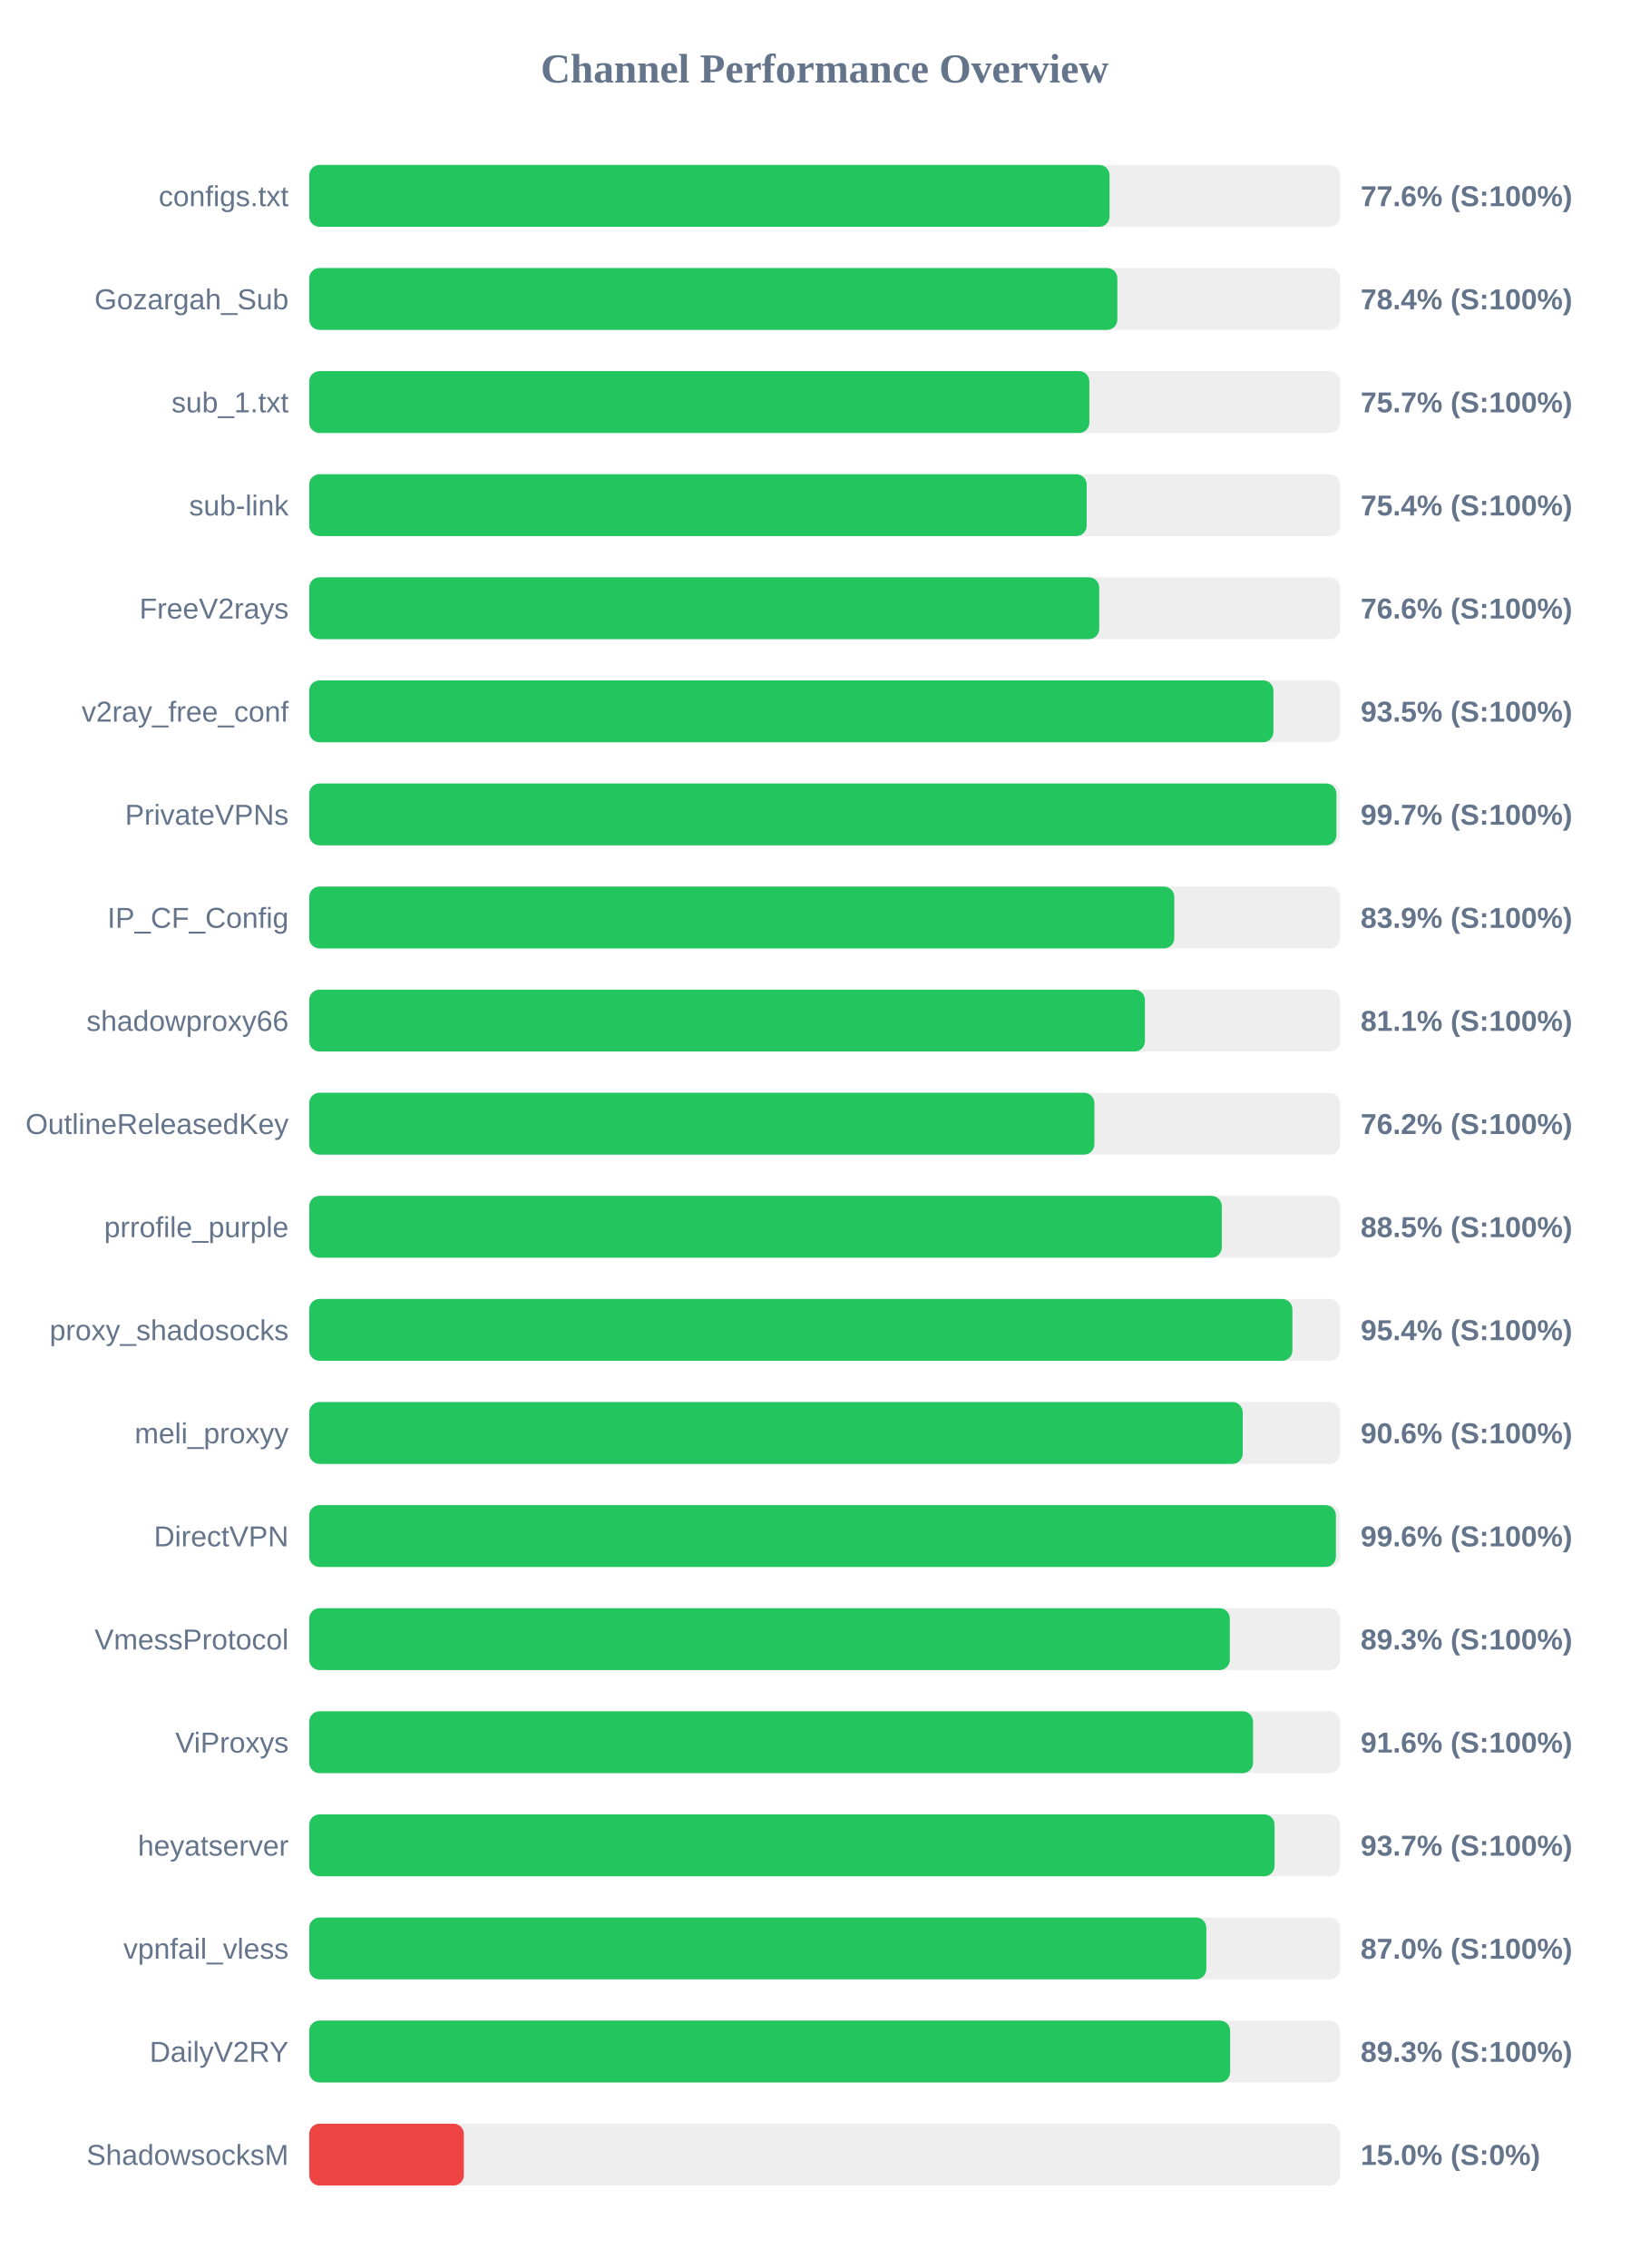
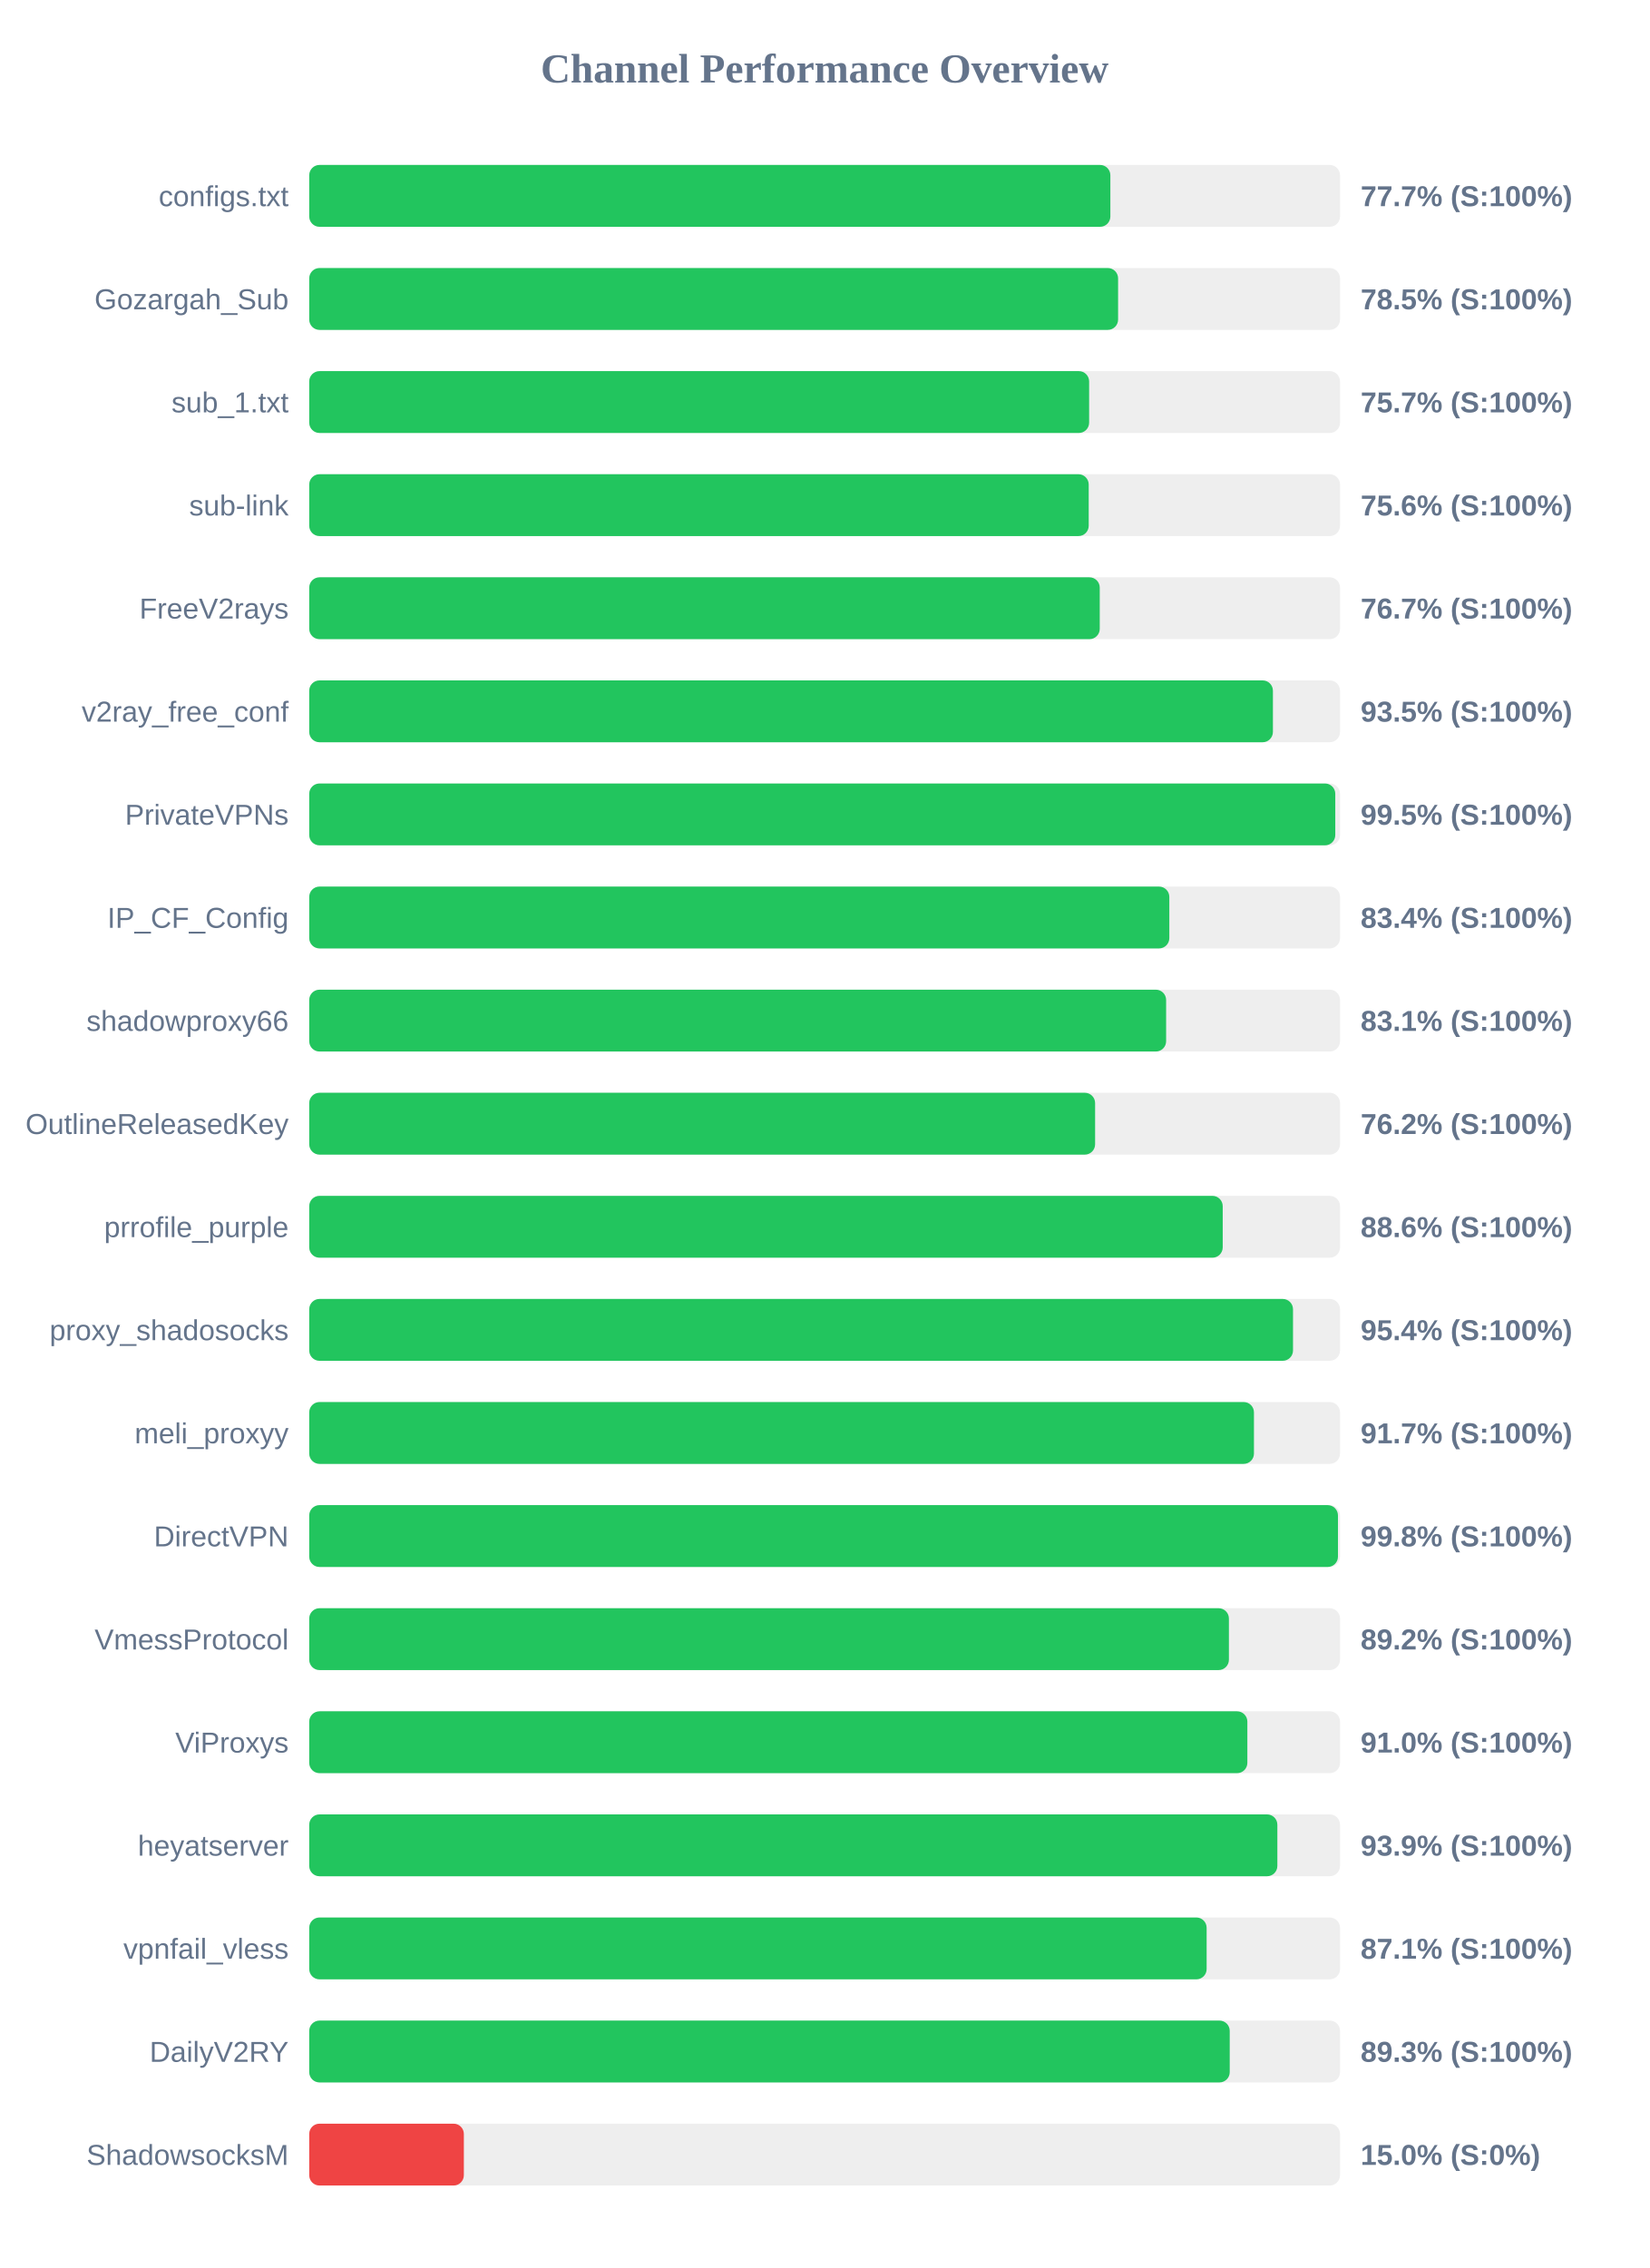
<svg xmlns="http://www.w3.org/2000/svg" width="800" height="1100" version="1.1">
  <style>
        .row { font: 14px Arial; fill: #64748b; }
        .score { font: bold 14px Arial; fill: #64748b; }
    </style>
  <text x="400" y="40" text-anchor="middle" font-size="20px" font-weight="bold" fill="#64748b">Channel Performance Overview</text>
  <rect x="150" y="80" width="500" height="30" fill="#eee" rx="5" />
-   <rect x="150" y="80" width="388.2" height="30" fill="#22c55e" rx="5" />
+   <rect x="150" y="80" width="388.6" height="30" fill="#22c55e" rx="5" />
  <text x="140" y="100" text-anchor="end" class="row">configs.txt</text>
-   <text x="660" y="100" text-anchor="start" class="score">77.6% (S:100%)</text>
+   <text x="660" y="100" text-anchor="start" class="score">77.7% (S:100%)</text>
  <rect x="150" y="130" width="500" height="30" fill="#eee" rx="5" />
-   <rect x="150" y="130" width="392.0" height="30" fill="#22c55e" rx="5" />
+   <rect x="150" y="130" width="392.35" height="30" fill="#22c55e" rx="5" />
  <text x="140" y="150" text-anchor="end" class="row">Gozargah_Sub</text>
-   <text x="660" y="150" text-anchor="start" class="score">78.4% (S:100%)</text>
+   <text x="660" y="150" text-anchor="start" class="score">78.5% (S:100%)</text>
  <rect x="150" y="180" width="500" height="30" fill="#eee" rx="5" />
-   <rect x="150" y="180" width="378.4" height="30" fill="#22c55e" rx="5" />
+   <rect x="150" y="180" width="378.3" height="30" fill="#22c55e" rx="5" />
  <text x="140" y="200" text-anchor="end" class="row">sub_1.txt</text>
  <text x="660" y="200" text-anchor="start" class="score">75.7% (S:100%)</text>
  <rect x="150" y="230" width="500" height="30" fill="#eee" rx="5" />
-   <rect x="150" y="230" width="377.1" height="30" fill="#22c55e" rx="5" />
+   <rect x="150" y="230" width="378.1" height="30" fill="#22c55e" rx="5" />
  <text x="140" y="250" text-anchor="end" class="row">sub-link</text>
-   <text x="660" y="250" text-anchor="start" class="score">75.4% (S:100%)</text>
+   <text x="660" y="250" text-anchor="start" class="score">75.6% (S:100%)</text>
  <rect x="150" y="280" width="500" height="30" fill="#eee" rx="5" />
-   <rect x="150" y="280" width="383.2" height="30" fill="#22c55e" rx="5" />
+   <rect x="150" y="280" width="383.45" height="30" fill="#22c55e" rx="5" />
  <text x="140" y="300" text-anchor="end" class="row">FreeV2rays</text>
-   <text x="660" y="300" text-anchor="start" class="score">76.6% (S:100%)</text>
+   <text x="660" y="300" text-anchor="start" class="score">76.7% (S:100%)</text>
  <rect x="150" y="330" width="500" height="30" fill="#eee" rx="5" />
-   <rect x="150" y="330" width="467.7" height="30" fill="#22c55e" rx="5" />
+   <rect x="150" y="330" width="467.45" height="30" fill="#22c55e" rx="5" />
  <text x="140" y="350" text-anchor="end" class="row">v2ray_free_conf</text>
  <text x="660" y="350" text-anchor="start" class="score">93.5% (S:100%)</text>
  <rect x="150" y="380" width="500" height="30" fill="#eee" rx="5" />
-   <rect x="150" y="380" width="498.25" height="30" fill="#22c55e" rx="5" />
+   <rect x="150" y="380" width="497.7" height="30" fill="#22c55e" rx="5" />
  <text x="140" y="400" text-anchor="end" class="row">PrivateVPNs</text>
-   <text x="660" y="400" text-anchor="start" class="score">99.7% (S:100%)</text>
+   <text x="660" y="400" text-anchor="start" class="score">99.5% (S:100%)</text>
  <rect x="150" y="430" width="500" height="30" fill="#eee" rx="5" />
-   <rect x="150" y="430" width="419.6" height="30" fill="#22c55e" rx="5" />
+   <rect x="150" y="430" width="417.2" height="30" fill="#22c55e" rx="5" />
  <text x="140" y="450" text-anchor="end" class="row">IP_CF_Config</text>
-   <text x="660" y="450" text-anchor="start" class="score">83.9% (S:100%)</text>
+   <text x="660" y="450" text-anchor="start" class="score">83.4% (S:100%)</text>
  <rect x="150" y="480" width="500" height="30" fill="#eee" rx="5" />
-   <rect x="150" y="480" width="405.35" height="30" fill="#22c55e" rx="5" />
+   <rect x="150" y="480" width="415.65" height="30" fill="#22c55e" rx="5" />
  <text x="140" y="500" text-anchor="end" class="row">shadowproxy66</text>
-   <text x="660" y="500" text-anchor="start" class="score">81.1% (S:100%)</text>
+   <text x="660" y="500" text-anchor="start" class="score">83.1% (S:100%)</text>
  <rect x="150" y="530" width="500" height="30" fill="#eee" rx="5" />
-   <rect x="150" y="530" width="380.85" height="30" fill="#22c55e" rx="5" />
+   <rect x="150" y="530" width="381.2" height="30" fill="#22c55e" rx="5" />
  <text x="140" y="550" text-anchor="end" class="row">OutlineReleasedKey</text>
  <text x="660" y="550" text-anchor="start" class="score">76.2% (S:100%)</text>
  <rect x="150" y="580" width="500" height="30" fill="#eee" rx="5" />
-   <rect x="150" y="580" width="442.65" height="30" fill="#22c55e" rx="5" />
+   <rect x="150" y="580" width="443.1" height="30" fill="#22c55e" rx="5" />
  <text x="140" y="600" text-anchor="end" class="row">prrofile_purple</text>
-   <text x="660" y="600" text-anchor="start" class="score">88.5% (S:100%)</text>
+   <text x="660" y="600" text-anchor="start" class="score">88.6% (S:100%)</text>
  <rect x="150" y="630" width="500" height="30" fill="#eee" rx="5" />
-   <rect x="150" y="630" width="476.9" height="30" fill="#22c55e" rx="5" />
+   <rect x="150" y="630" width="477.2" height="30" fill="#22c55e" rx="5" />
  <text x="140" y="650" text-anchor="end" class="row">proxy_shadosocks</text>
  <text x="660" y="650" text-anchor="start" class="score">95.4% (S:100%)</text>
  <rect x="150" y="680" width="500" height="30" fill="#eee" rx="5" />
-   <rect x="150" y="680" width="452.8" height="30" fill="#22c55e" rx="5" />
+   <rect x="150" y="680" width="458.25" height="30" fill="#22c55e" rx="5" />
  <text x="140" y="700" text-anchor="end" class="row">meli_proxyy</text>
-   <text x="660" y="700" text-anchor="start" class="score">90.6% (S:100%)</text>
+   <text x="660" y="700" text-anchor="start" class="score">91.7% (S:100%)</text>
  <rect x="150" y="730" width="500" height="30" fill="#eee" rx="5" />
-   <rect x="150" y="730" width="498.0" height="30" fill="#22c55e" rx="5" />
+   <rect x="150" y="730" width="499.0" height="30" fill="#22c55e" rx="5" />
  <text x="140" y="750" text-anchor="end" class="row">DirectVPN</text>
-   <text x="660" y="750" text-anchor="start" class="score">99.6% (S:100%)</text>
+   <text x="660" y="750" text-anchor="start" class="score">99.8% (S:100%)</text>
  <rect x="150" y="780" width="500" height="30" fill="#eee" rx="5" />
-   <rect x="150" y="780" width="446.55" height="30" fill="#22c55e" rx="5" />
+   <rect x="150" y="780" width="446.1" height="30" fill="#22c55e" rx="5" />
  <text x="140" y="800" text-anchor="end" class="row">VmessProtocol</text>
-   <text x="660" y="800" text-anchor="start" class="score">89.3% (S:100%)</text>
+   <text x="660" y="800" text-anchor="start" class="score">89.2% (S:100%)</text>
  <rect x="150" y="830" width="500" height="30" fill="#eee" rx="5" />
-   <rect x="150" y="830" width="457.8" height="30" fill="#22c55e" rx="5" />
+   <rect x="150" y="830" width="455.05" height="30" fill="#22c55e" rx="5" />
  <text x="140" y="850" text-anchor="end" class="row">ViProxys</text>
-   <text x="660" y="850" text-anchor="start" class="score">91.6% (S:100%)</text>
+   <text x="660" y="850" text-anchor="start" class="score">91.0% (S:100%)</text>
  <rect x="150" y="880" width="500" height="30" fill="#eee" rx="5" />
-   <rect x="150" y="880" width="468.25" height="30" fill="#22c55e" rx="5" />
+   <rect x="150" y="880" width="469.6" height="30" fill="#22c55e" rx="5" />
  <text x="140" y="900" text-anchor="end" class="row">heyatserver</text>
-   <text x="660" y="900" text-anchor="start" class="score">93.7% (S:100%)</text>
+   <text x="660" y="900" text-anchor="start" class="score">93.9% (S:100%)</text>
  <rect x="150" y="930" width="500" height="30" fill="#eee" rx="5" />
-   <rect x="150" y="930" width="435.15" height="30" fill="#22c55e" rx="5" />
+   <rect x="150" y="930" width="435.3" height="30" fill="#22c55e" rx="5" />
  <text x="140" y="950" text-anchor="end" class="row">vpnfail_vless</text>
-   <text x="660" y="950" text-anchor="start" class="score">87.0% (S:100%)</text>
+   <text x="660" y="950" text-anchor="start" class="score">87.1% (S:100%)</text>
  <rect x="150" y="980" width="500" height="30" fill="#eee" rx="5" />
-   <rect x="150" y="980" width="446.7" height="30" fill="#22c55e" rx="5" />
+   <rect x="150" y="980" width="446.5" height="30" fill="#22c55e" rx="5" />
  <text x="140" y="1000" text-anchor="end" class="row">DailyV2RY</text>
  <text x="660" y="1000" text-anchor="start" class="score">89.3% (S:100%)</text>
  <rect x="150" y="1030" width="500" height="30" fill="#eee" rx="5" />
  <rect x="150" y="1030" width="75.0" height="30" fill="#ef4444" rx="5" />
  <text x="140" y="1050" text-anchor="end" class="row">ShadowsocksM</text>
  <text x="660" y="1050" text-anchor="start" class="score">15.0% (S:0%)</text>
</svg>
